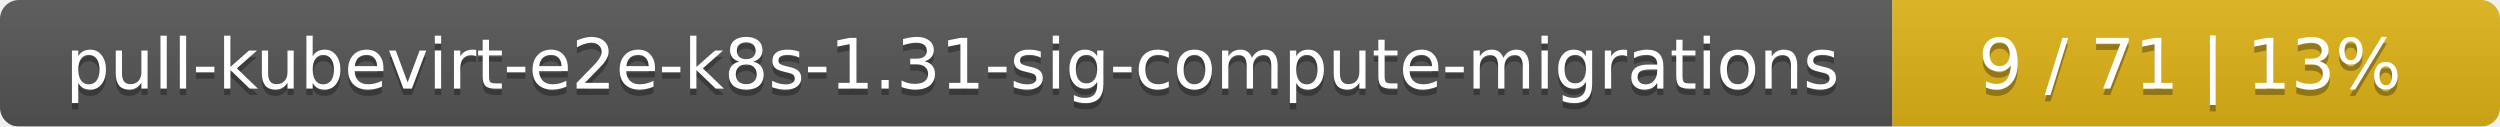
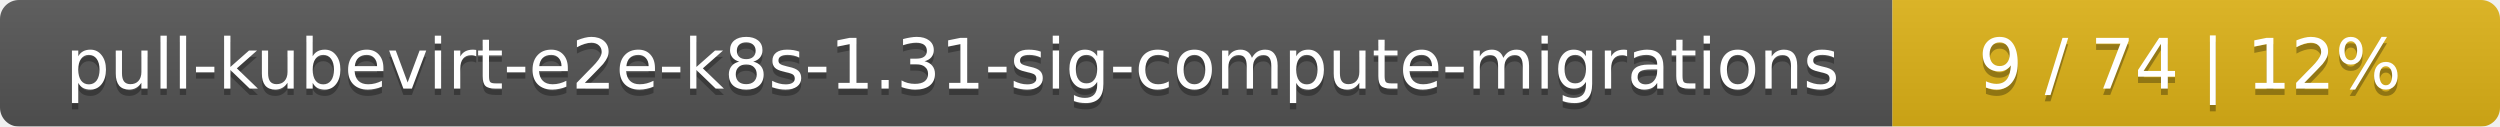
<svg xmlns="http://www.w3.org/2000/svg" width="395" height="20">
  <linearGradient id="smooth" x2="0" y2="100%">
    <stop offset="0" stop-color="#bbb" stop-opacity=".1" />
    <stop offset="1" stop-opacity=".1" />
  </linearGradient>
  <mask id="round">
    <rect width="395" height="20" rx="3" fill="#fff" />
  </mask>
  <g mask="url(#round)">
    <rect width="299" height="20" fill="#555" />
    <rect x="299" width="96" height="20" fill="#dfb317" />
    <rect width="395" height="20" fill="url(#smooth)" />
  </g>
  <g fill="#fff" text-anchor="middle" font-family="DejaVu Sans,Verdana,Geneva,sans-serif" font-size="11">
    <text x="150.5" y="15" fill="#010101" fill-opacity=".3">pull-kubevirt-e2e-k8s-1.31-sig-compute-migrations</text>
    <text x="150.5" y="14">pull-kubevirt-e2e-k8s-1.31-sig-compute-migrations</text>
-     <text x="346" y="15" fill="#010101" fill-opacity=".3">9 / 71    |    13%</text>
-     <text x="346" y="14">9 / 71    |    13%</text>
+     <text x="346" y="15" fill="#010101" fill-opacity=".3">9 / 74    |    12%</text>
+     <text x="346" y="14">9 / 74    |    12%</text>
  </g>
</svg>
